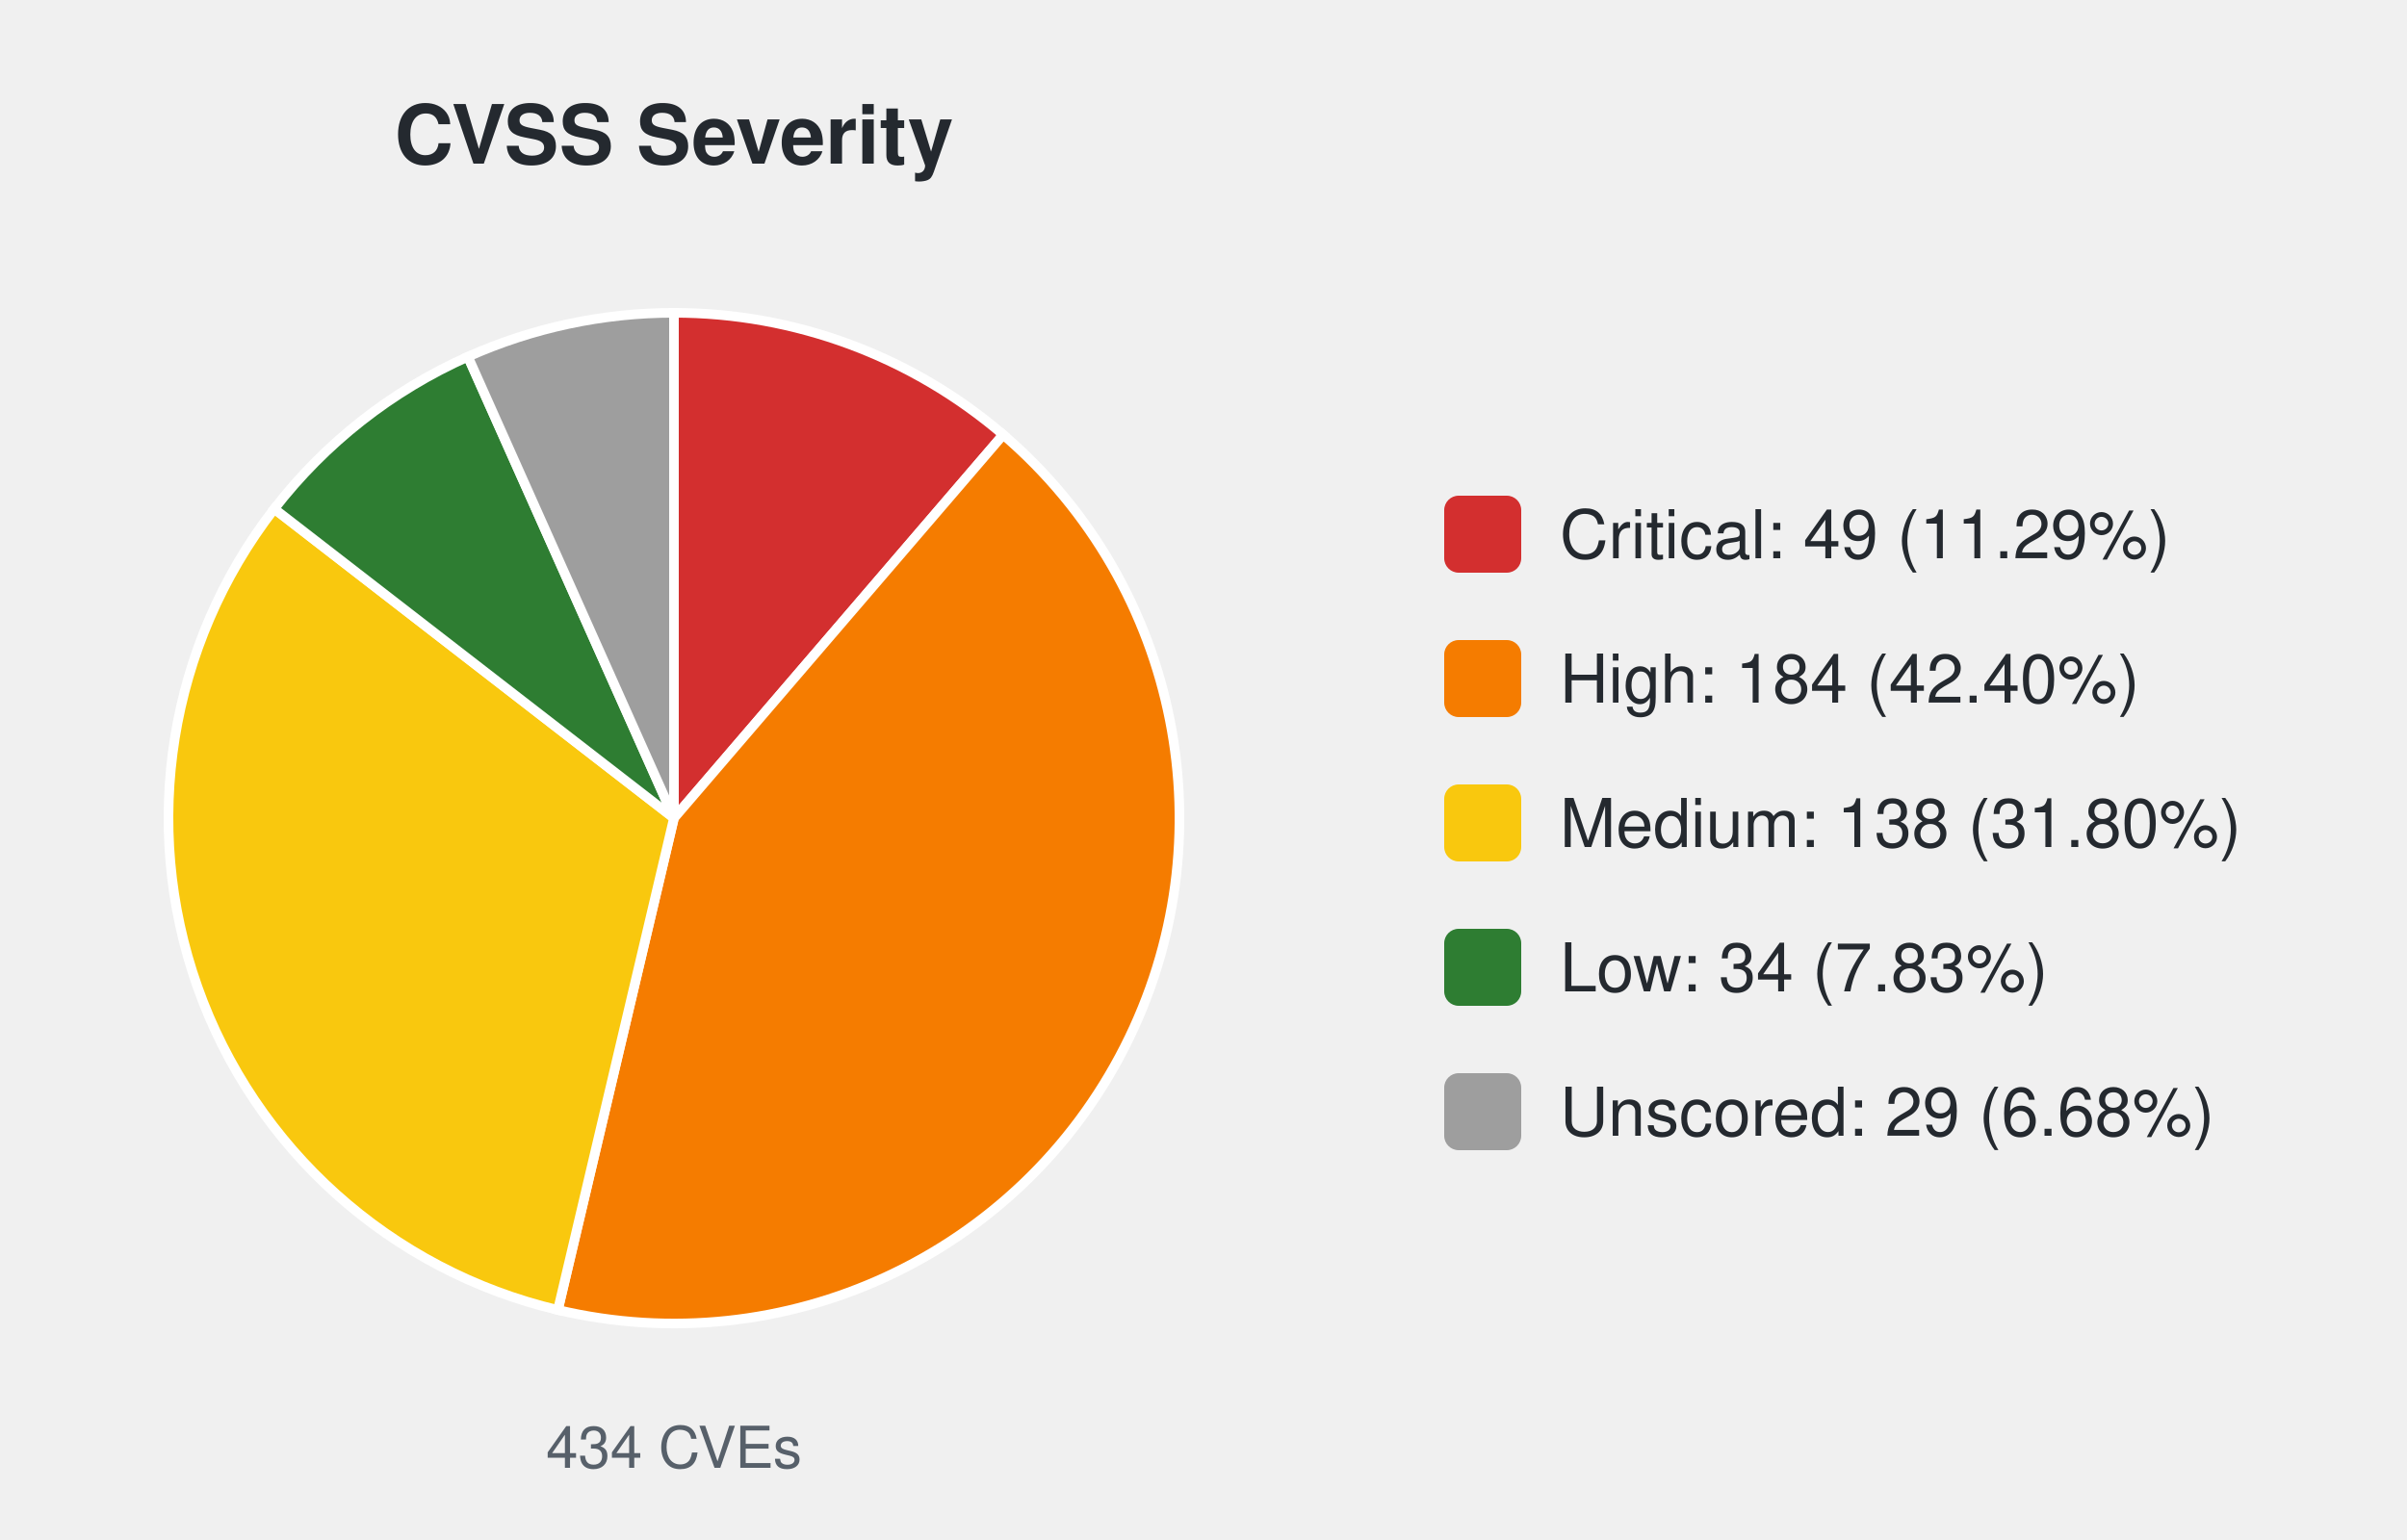
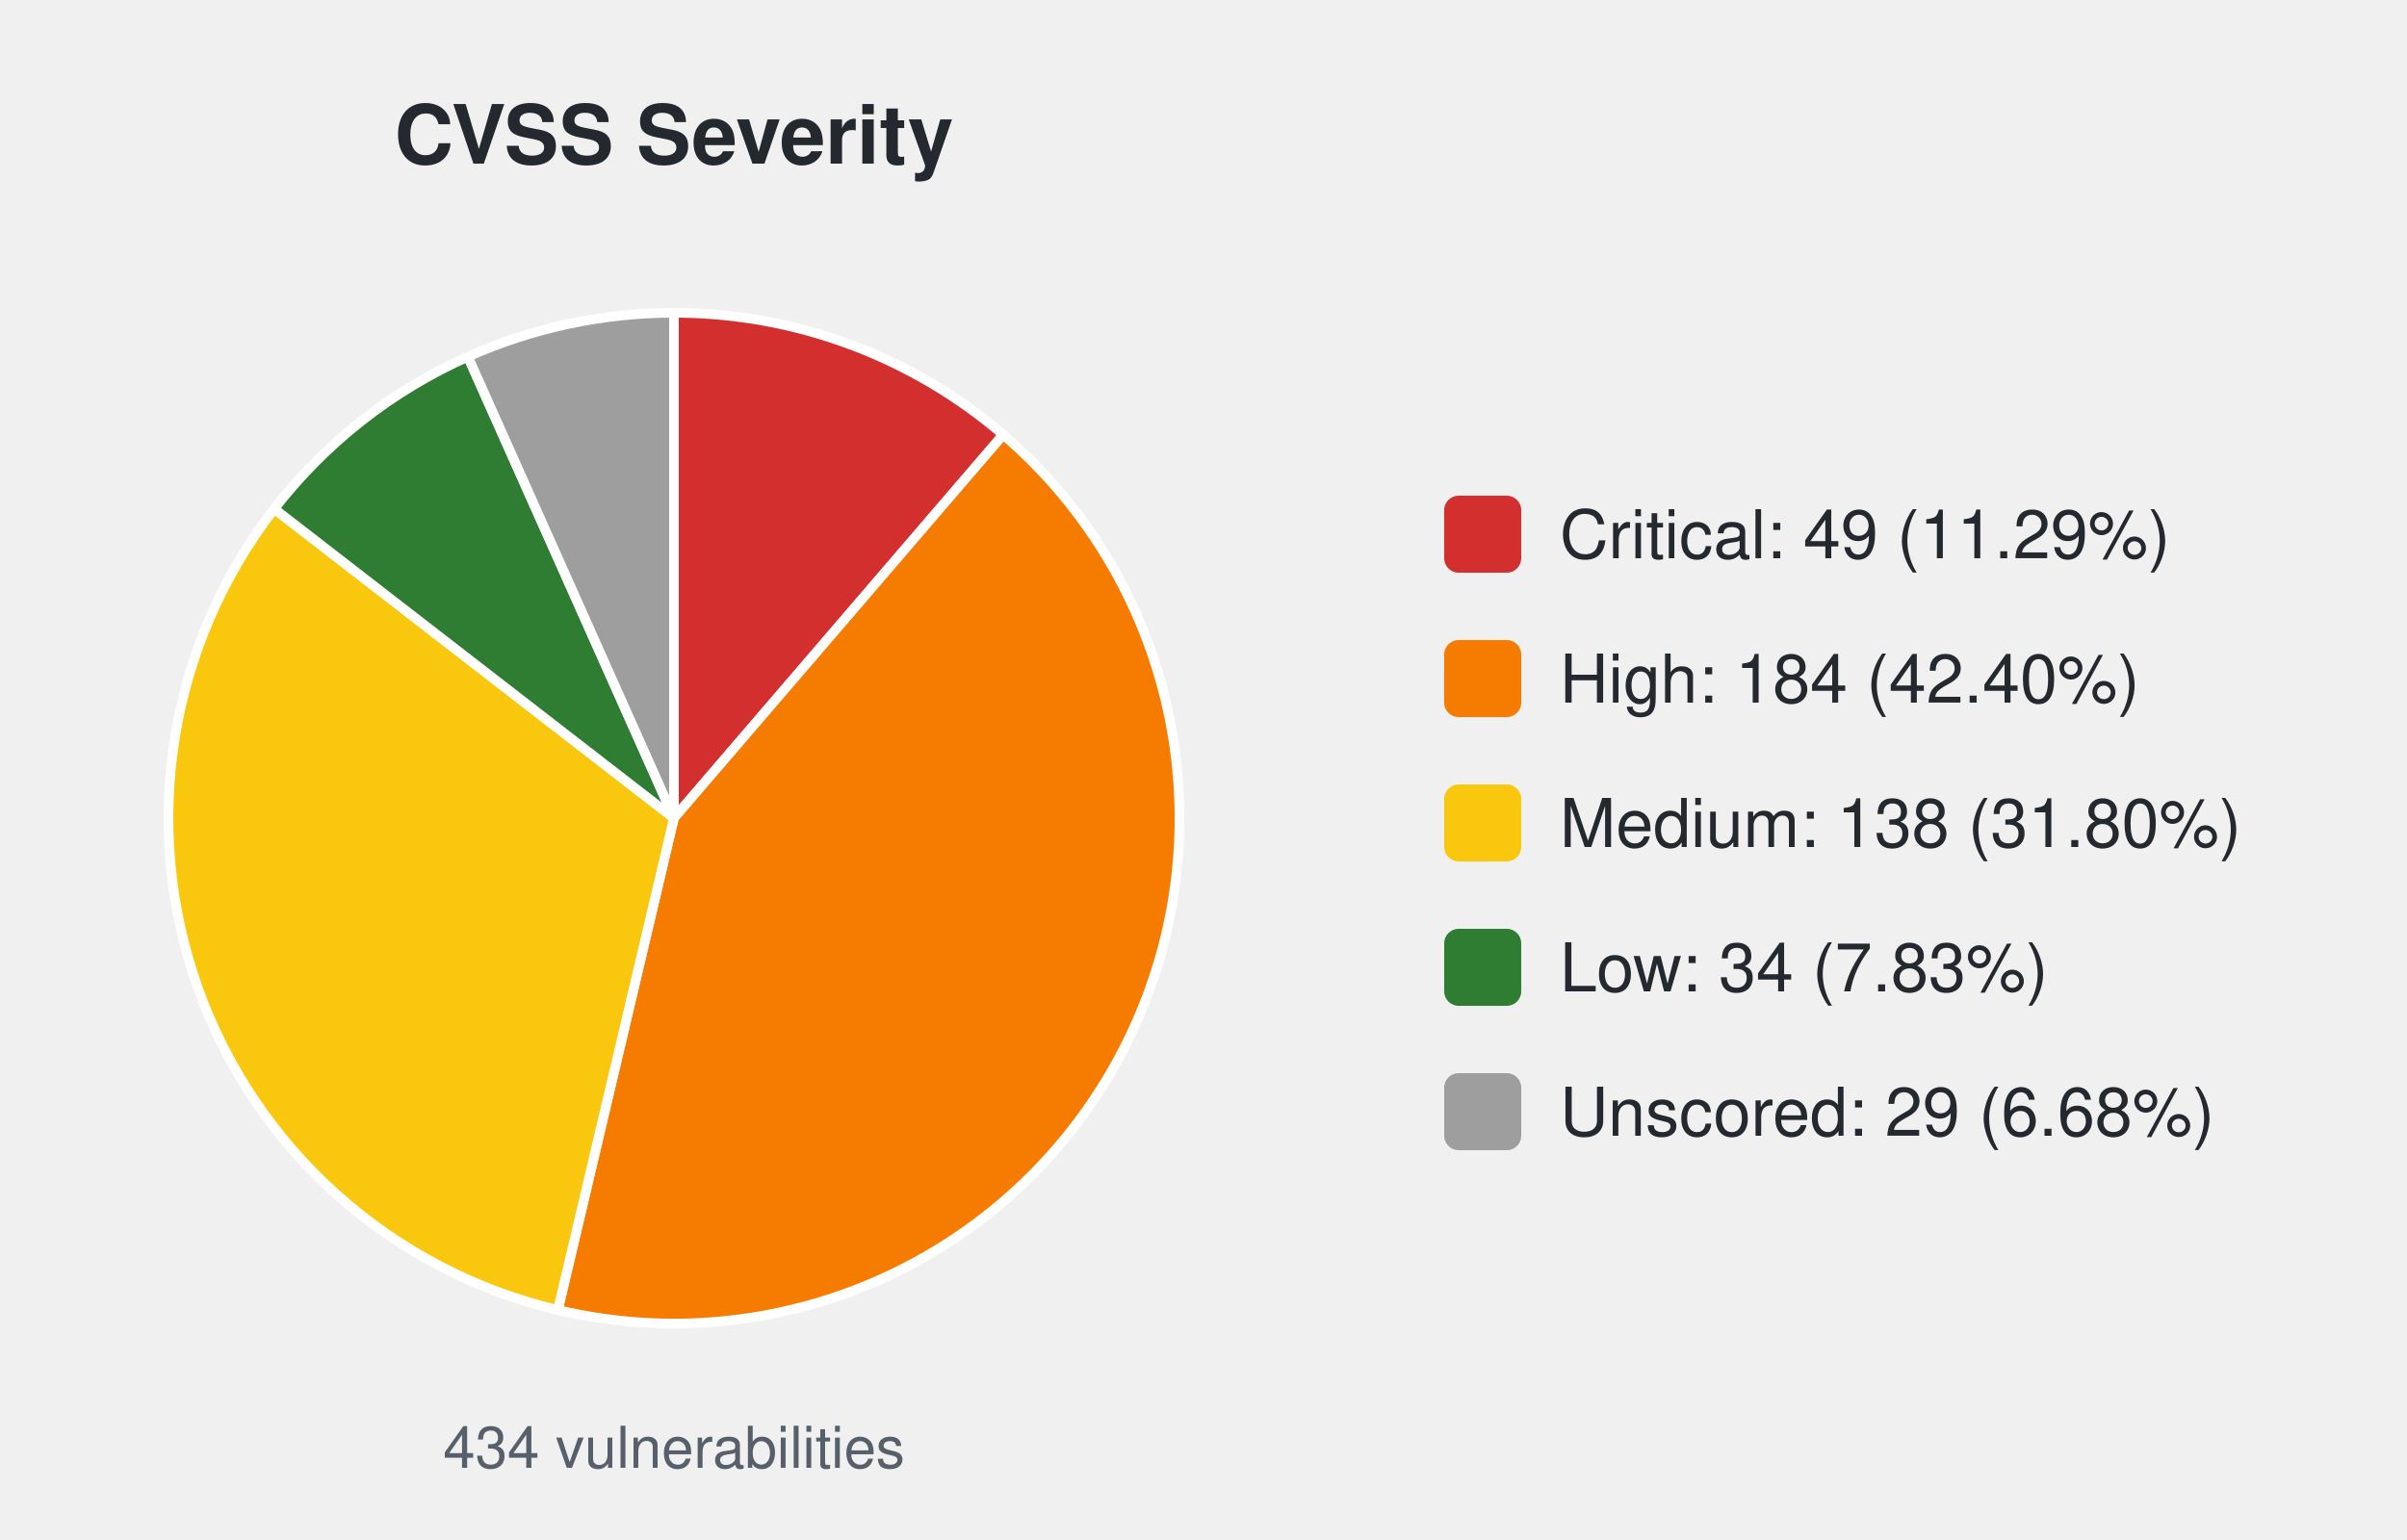
<svg xmlns="http://www.w3.org/2000/svg" width="500" height="320" viewBox="0 0 500 320" font-family="-apple-system,Segoe UI,Helvetica,Arial,sans-serif">
  <text x="140.0" y="34" font-size="17" font-weight="600" text-anchor="middle" fill="#24292f">CVSS Severity</text>
  <path d="M140.00,170.00 L140.00,65.00 A105.0,105.0 0 0 1 208.39,90.33 Z" fill="#d32f2f" stroke="#ffffff" stroke-width="2" />
  <path d="M140.00,170.00 L208.39,90.33 A105.0,105.0 0 0 1 115.89,272.20 Z" fill="#f57c00" stroke="#ffffff" stroke-width="2" />
  <path d="M140.00,170.00 L115.89,272.20 A105.0,105.0 0 0 1 56.97,105.73 Z" fill="#f9c80e" stroke="#ffffff" stroke-width="2" />
  <path d="M140.00,170.00 L56.97,105.73 A105.0,105.0 0 0 1 97.20,74.12 Z" fill="#2e7d32" stroke="#ffffff" stroke-width="2" />
  <path d="M140.00,170.00 L97.20,74.12 A105.0,105.0 0 0 1 140.00,65.00 Z" fill="#9e9e9e" stroke="#ffffff" stroke-width="2" />
-   <text x="140.0" y="305" font-size="12" text-anchor="middle" fill="#57606a">434 CVEs</text>
+   <text x="140.0" y="305" font-size="12" text-anchor="middle" fill="#57606a">434 vulnerabilities</text>
  <rect x="300.0" y="103.0" width="16" height="16" rx="3" fill="#d32f2f" />
  <text x="324.0" y="116.0" font-size="14" fill="#24292f">Critical: 49 (11.29%)</text>
  <rect x="300.0" y="133.0" width="16" height="16" rx="3" fill="#f57c00" />
  <text x="324.0" y="146.0" font-size="14" fill="#24292f">High: 184 (42.40%)</text>
  <rect x="300.0" y="163.0" width="16" height="16" rx="3" fill="#f9c80e" />
  <text x="324.0" y="176.0" font-size="14" fill="#24292f">Medium: 138 (31.80%)</text>
  <rect x="300.0" y="193.0" width="16" height="16" rx="3" fill="#2e7d32" />
  <text x="324.0" y="206.0" font-size="14" fill="#24292f">Low: 34 (7.83%)</text>
  <rect x="300.0" y="223.0" width="16" height="16" rx="3" fill="#9e9e9e" />
  <text x="324.0" y="236.0" font-size="14" fill="#24292f">Unscored: 29 (6.68%)</text>
</svg>
